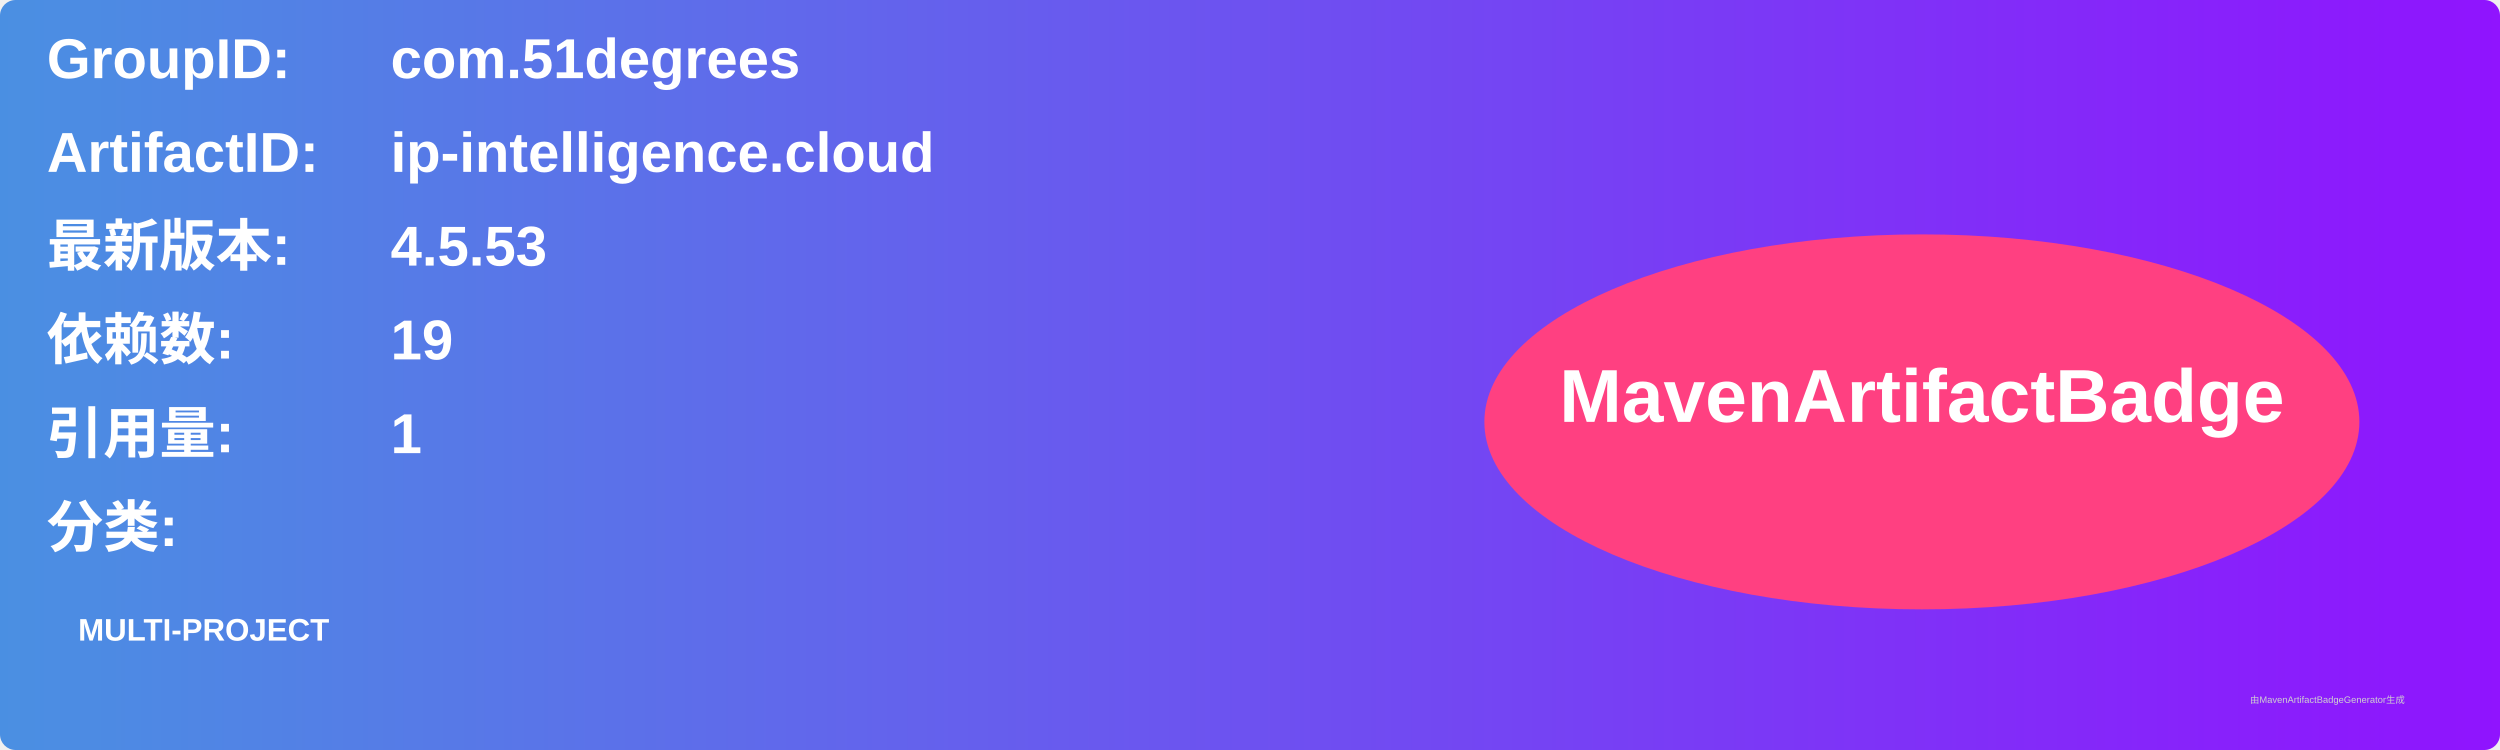
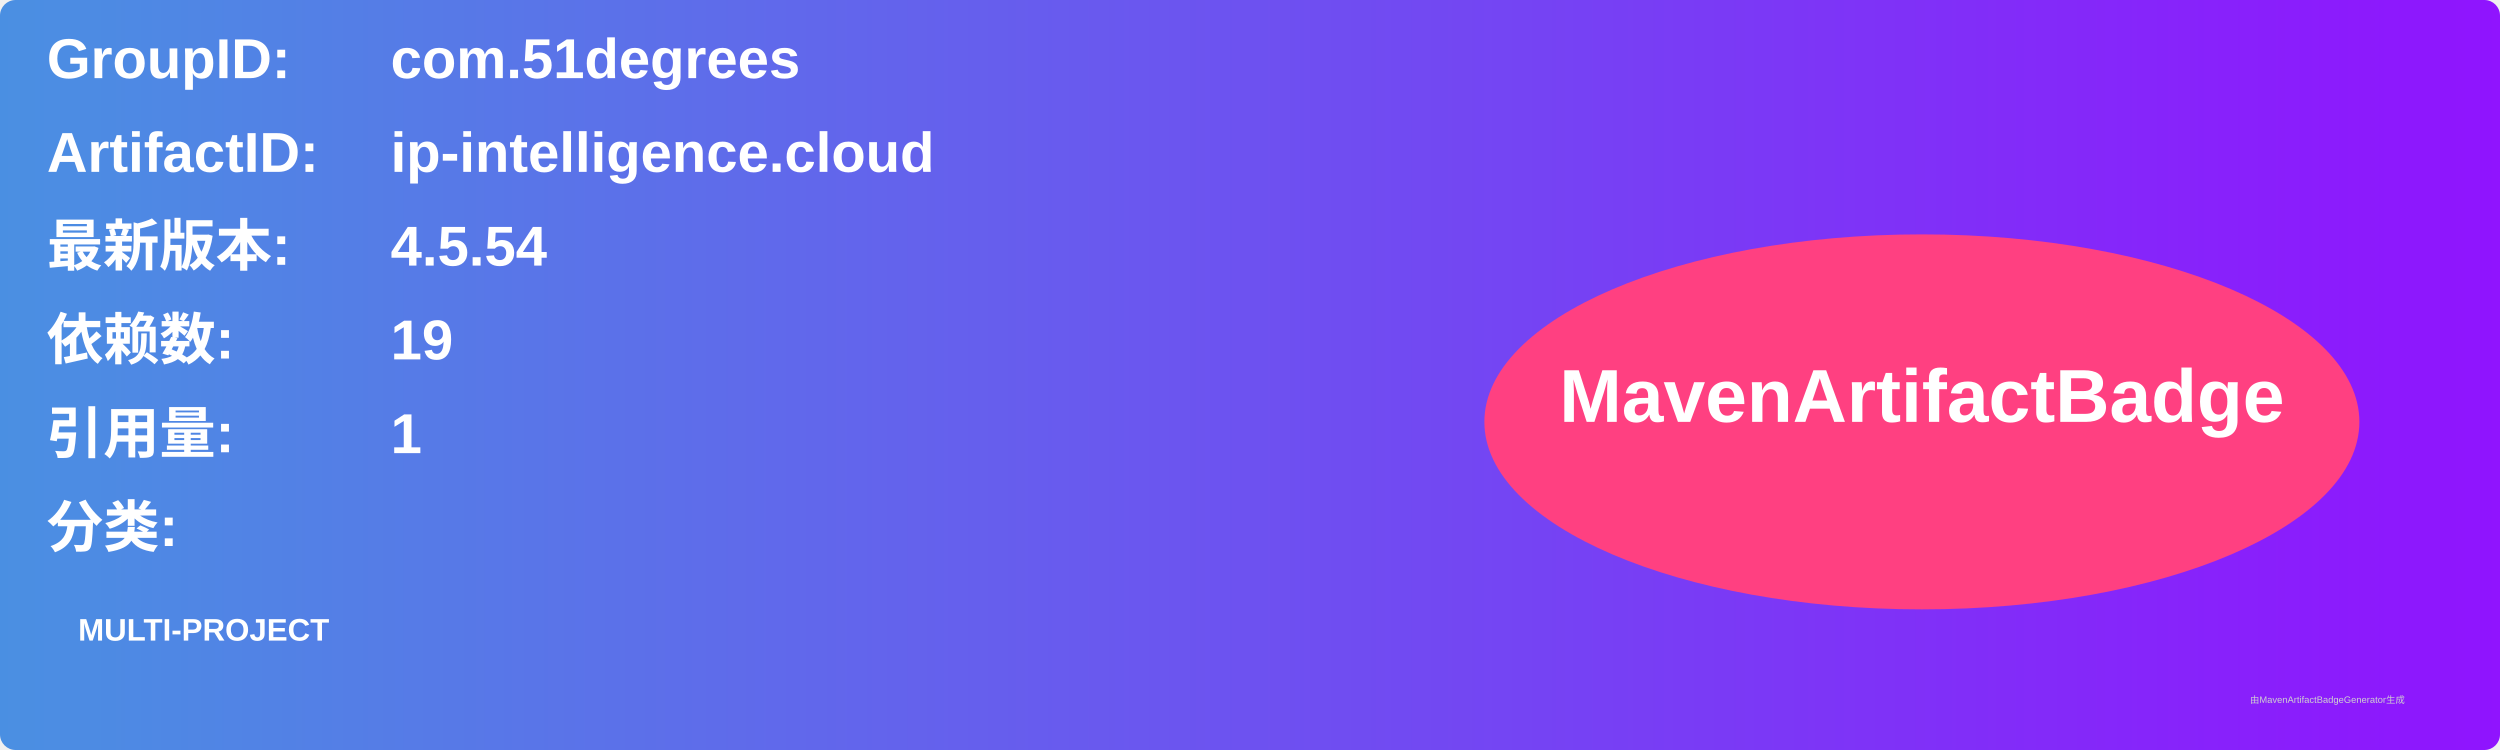
<svg xmlns="http://www.w3.org/2000/svg" width="800" height="240" viewBox="0 0 800 240">
  <linearGradient id="grad" x1="0%" y1="0%" x2="100%" y2="0%">
    <stop offset="0%" stop-color="#4a90e2" />
    <stop offset="100%" stop-color="#9013fe" />
  </linearGradient>
  <rect width="100%" height="100%" rx="5" ry="5" fill="url(#grad)" />
  <g transform="translate(15, 15)">
    <text x="0" y="10" font-family="Arial" font-size="18" fill="white" font-weight="bold" width="260">GroupID:</text>
    <text x="110" y="10" font-family="Arial" font-size="18" fill="white" font-weight="bold" width="460">com.51degrees</text>
    <text x="0" y="40" font-family="Arial" font-size="18" fill="white" font-weight="bold" width="260">ArtifactID:</text>
    <text x="110" y="40" font-family="Arial" font-size="18" fill="white" font-weight="bold" width="460">ip-intelligence.cloud</text>
    <text x="0" y="70" font-family="Arial" font-size="18" fill="white" font-weight="bold">最新版本:</text>
    <text x="110" y="70" font-family="Arial" font-size="18" fill="white" font-weight="bold">
-       <tspan font-weight="bold">4.5.53</tspan>
+       <tspan font-weight="bold">4.5.54</tspan>
    </text>
    <text x="0" y="100" font-family="Arial" font-size="18" fill="white" font-weight="bold">依赖数: </text>
    <text x="110" y="100" font-family="Arial" font-size="18" fill="white">
      <tspan font-weight="bold">19</tspan>
    </text>
    <text x="0" y="130" font-family="Arial" font-size="18" fill="white" font-weight="bold">引用量: </text>
    <text x="110" y="130" font-family="Arial" font-size="18" fill="white">
      <tspan font-weight="bold">1</tspan>
    </text>
    <text x="0" y="160" font-family="Arial" font-size="18" fill="white" font-weight="bold">分类:</text>
    <text x="10" y="190" font-family="Arial" font-size="10" fill="white">
      <tspan font-weight="bold">MULTI-PROJECT</tspan>
    </text>
    <ellipse cx="600" cy="120" rx="140" ry="60" fill="#ff4081" />
    <text x="600" y="120" text-anchor="middle" font-family="Arial" font-size="24" fill="white" font-weight="bold">MavenArtifactBadge</text>
  </g>
  <text x="720" y="225" font-family="Arial" font-size="3" fill="#d0d0d0">由MavenArtifactBadgeGenerator生成</text>
</svg>
